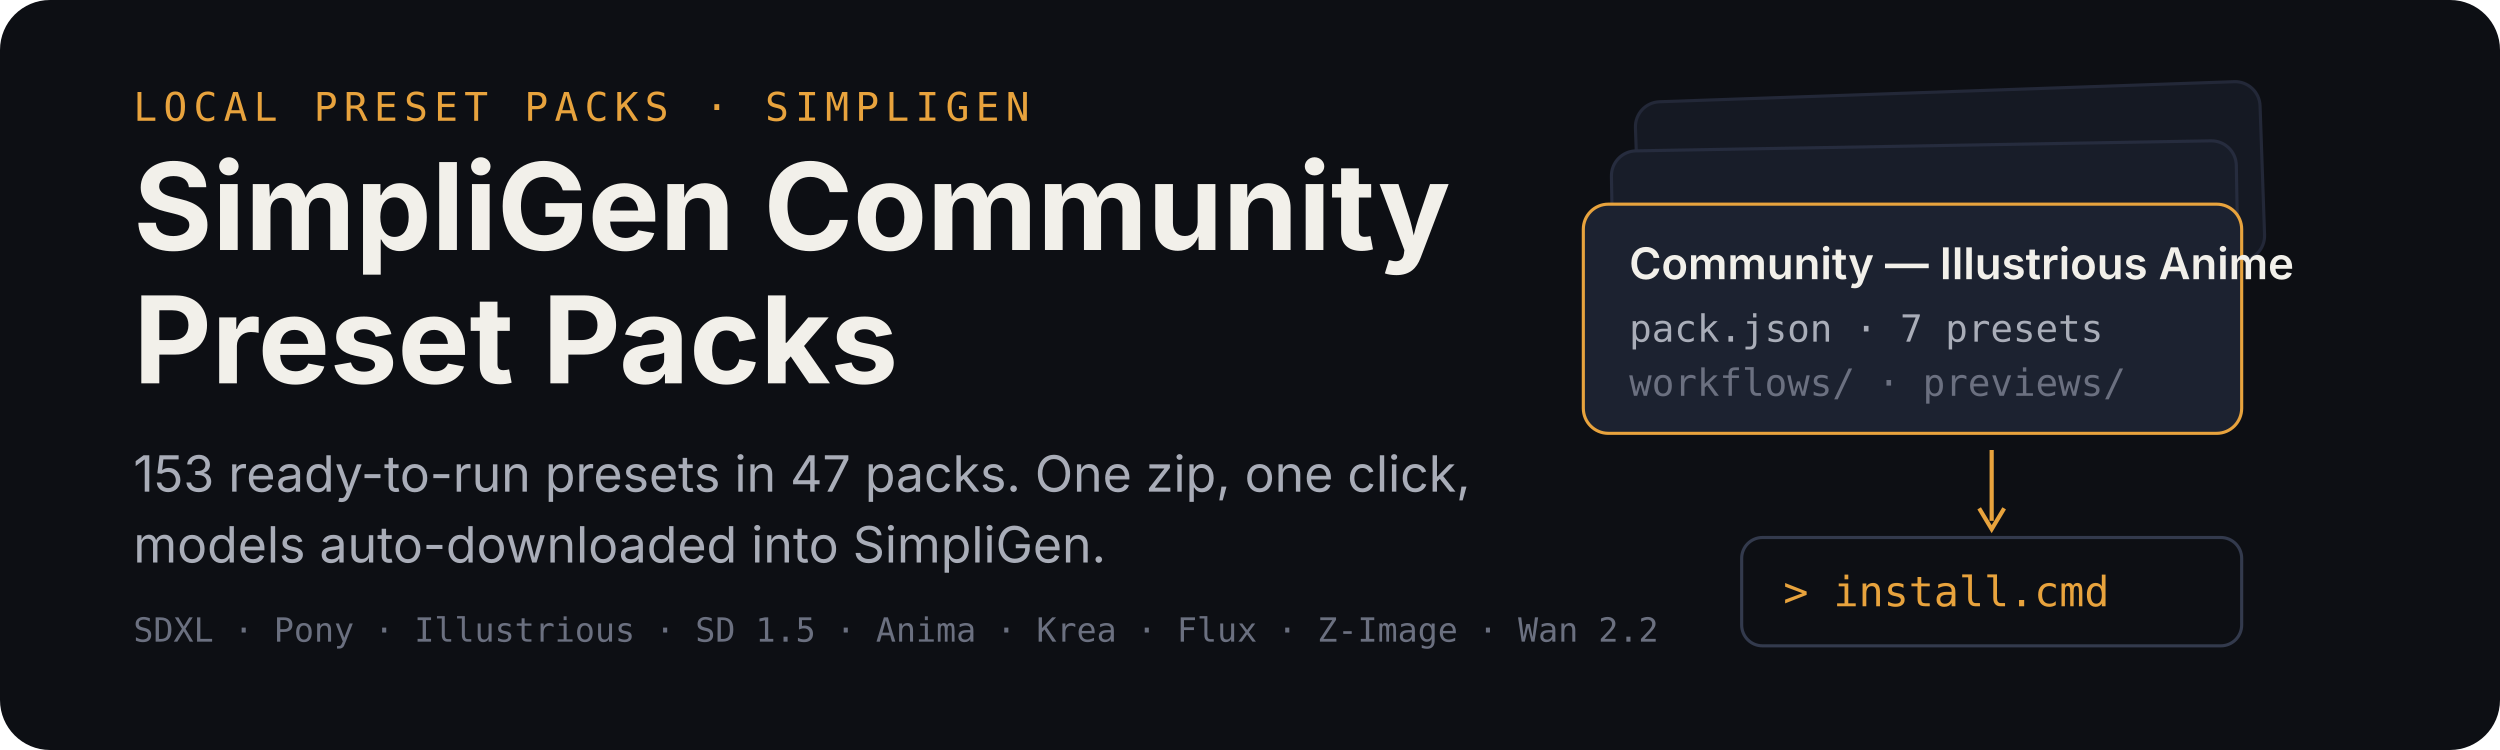
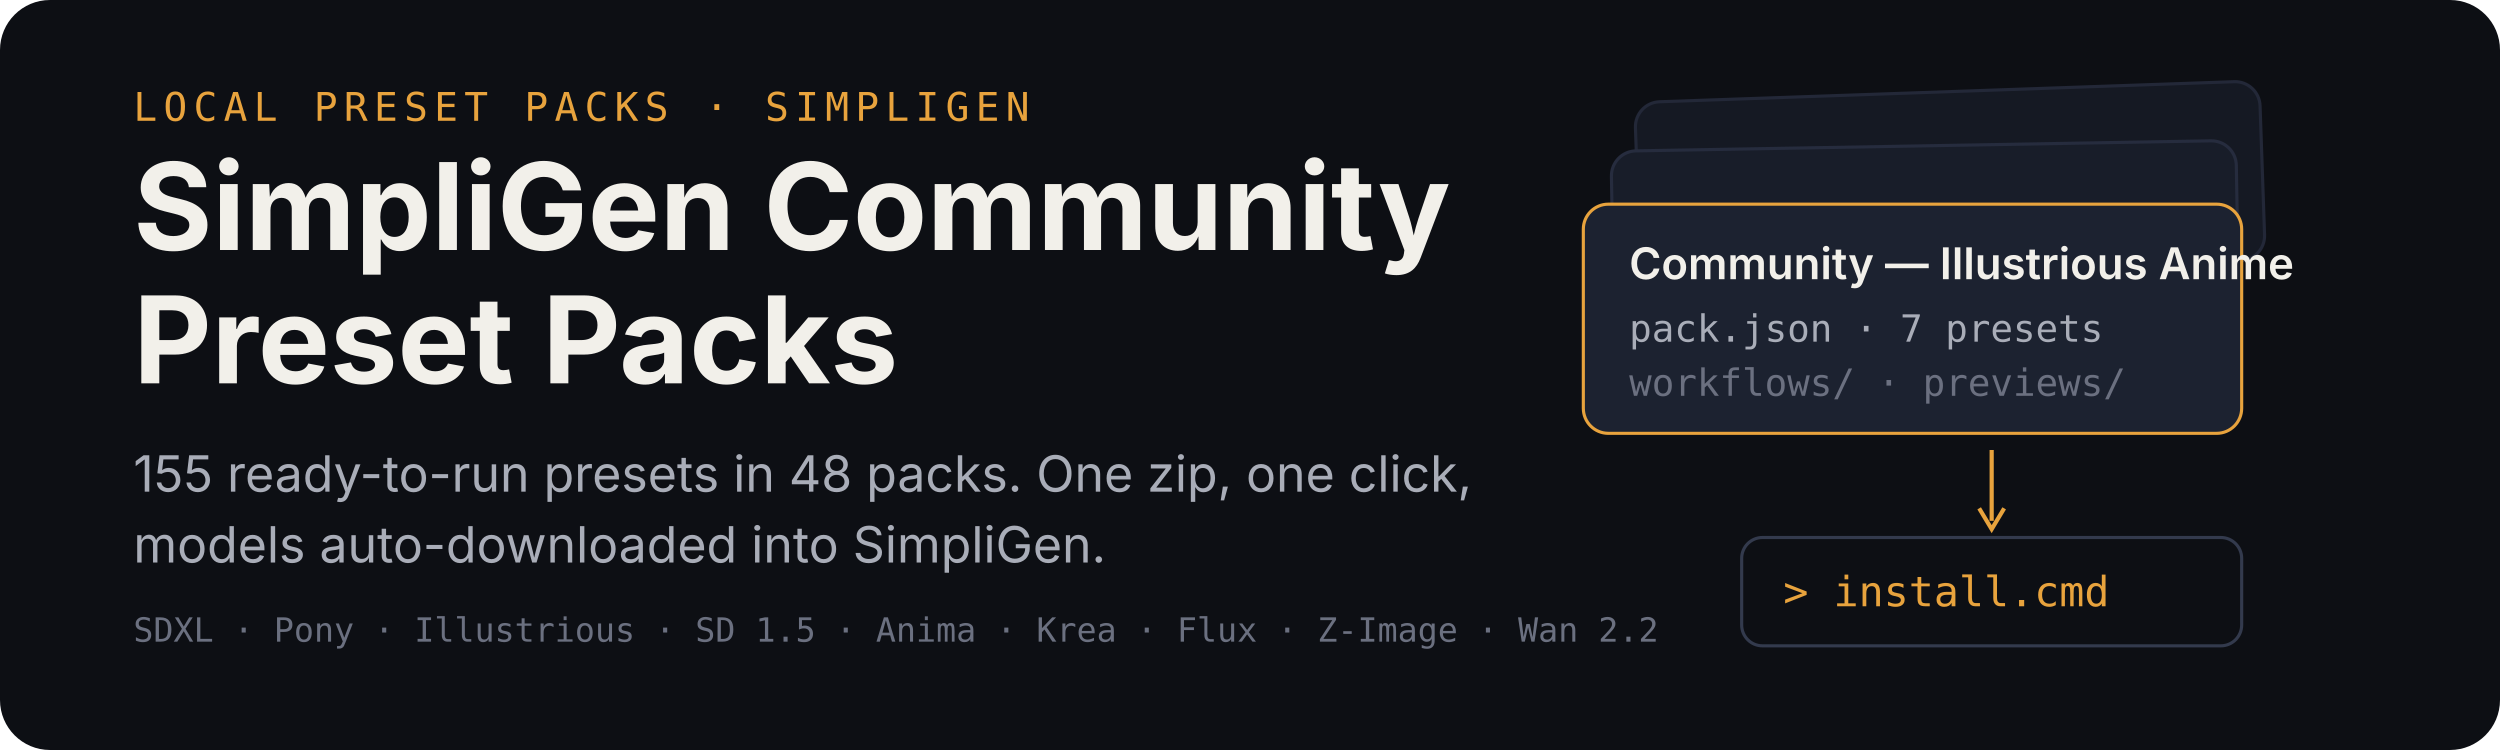
<svg xmlns="http://www.w3.org/2000/svg" width="1200" height="360" viewBox="0 0 1200 360" role="img" aria-labelledby="title desc">
  <rect width="1200" height="360" rx="24" fill="#0d0f14" />
  <g transform="translate(64 58)">
    <text x="0" y="0" font-family="ui-monospace,SFMono-Regular,Menlo,monospace" font-size="19" letter-spacing="3" fill="#e8a33d">LOCAL PRESET PACKS · SIMPLIGEN</text>
    <text x="0" y="62" font-family="-apple-system,BlinkMacSystemFont,'Segoe UI',sans-serif" font-size="58" font-weight="700" fill="#f2f0ea">SimpliGen Community</text>
    <text x="0" y="126" font-family="-apple-system,BlinkMacSystemFont,'Segoe UI',sans-serif" font-size="58" font-weight="700" fill="#f2f0ea">Preset Packs</text>
-     <text x="0" y="178" font-family="-apple-system,BlinkMacSystemFont,'Segoe UI',sans-serif" font-size="24" fill="#a9adb8">153 ready-to-run presets in 47 packs. One zip, one click,</text>
+     <text x="0" y="178" font-family="-apple-system,BlinkMacSystemFont,'Segoe UI',sans-serif" font-size="24" fill="#a9adb8">155 ready-to-run presets in 48 packs. One zip, one click,</text>
    <text x="0" y="212" font-family="-apple-system,BlinkMacSystemFont,'Segoe UI',sans-serif" font-size="24" fill="#a9adb8">models auto-downloaded into SimpliGen.</text>
    <text x="0" y="250" font-family="ui-monospace,SFMono-Regular,Menlo,monospace" font-size="16" fill="#6b7080">SDXL · Pony · Illustrious · SD 1.5 · Anima · Krea · Flux · Z-Image · Wan 2.2</text>
  </g>
  <g transform="translate(760 44)">
    <rect x="26" y="0" width="300" height="86" rx="12" fill="#151923" stroke="#232838" stroke-width="1.5" transform="rotate(-2 176 43)" />
    <rect x="14" y="26" width="300" height="86" rx="12" fill="#181d29" stroke="#262c3e" stroke-width="1.5" transform="rotate(-1 164 69)" />
    <g transform="translate(0 54)">
      <rect width="316" height="110" rx="12" fill="#1c2230" stroke="#e8a33d" stroke-width="1.5" />
      <text x="22" y="36" font-family="-apple-system,BlinkMacSystemFont,'Segoe UI',sans-serif" font-size="21" font-weight="600" fill="#f2f0ea">Community — Illustrious Anime</text>
      <text x="22" y="66" font-family="ui-monospace,SFMono-Regular,Menlo,monospace" font-size="18" fill="#a9adb8">pack.json · 7 presets</text>
      <text x="22" y="92" font-family="ui-monospace,SFMono-Regular,Menlo,monospace" font-size="18" fill="#6b7080">workflows/ · previews/</text>
    </g>
    <path d="M196 172 v34" stroke="#e8a33d" stroke-width="2" fill="none" />
    <path d="M190 200 l6 10 l6 -10" stroke="#e8a33d" stroke-width="2" fill="none" />
    <g transform="translate(76 214)">
      <rect width="240" height="52" rx="10" fill="#0d0f14" stroke="#333a4d" stroke-width="1.5" />
      <text x="20" y="33" font-family="ui-monospace,SFMono-Regular,Menlo,monospace" font-size="20" fill="#e8a33d">&gt; install.cmd</text>
    </g>
  </g>
</svg>
